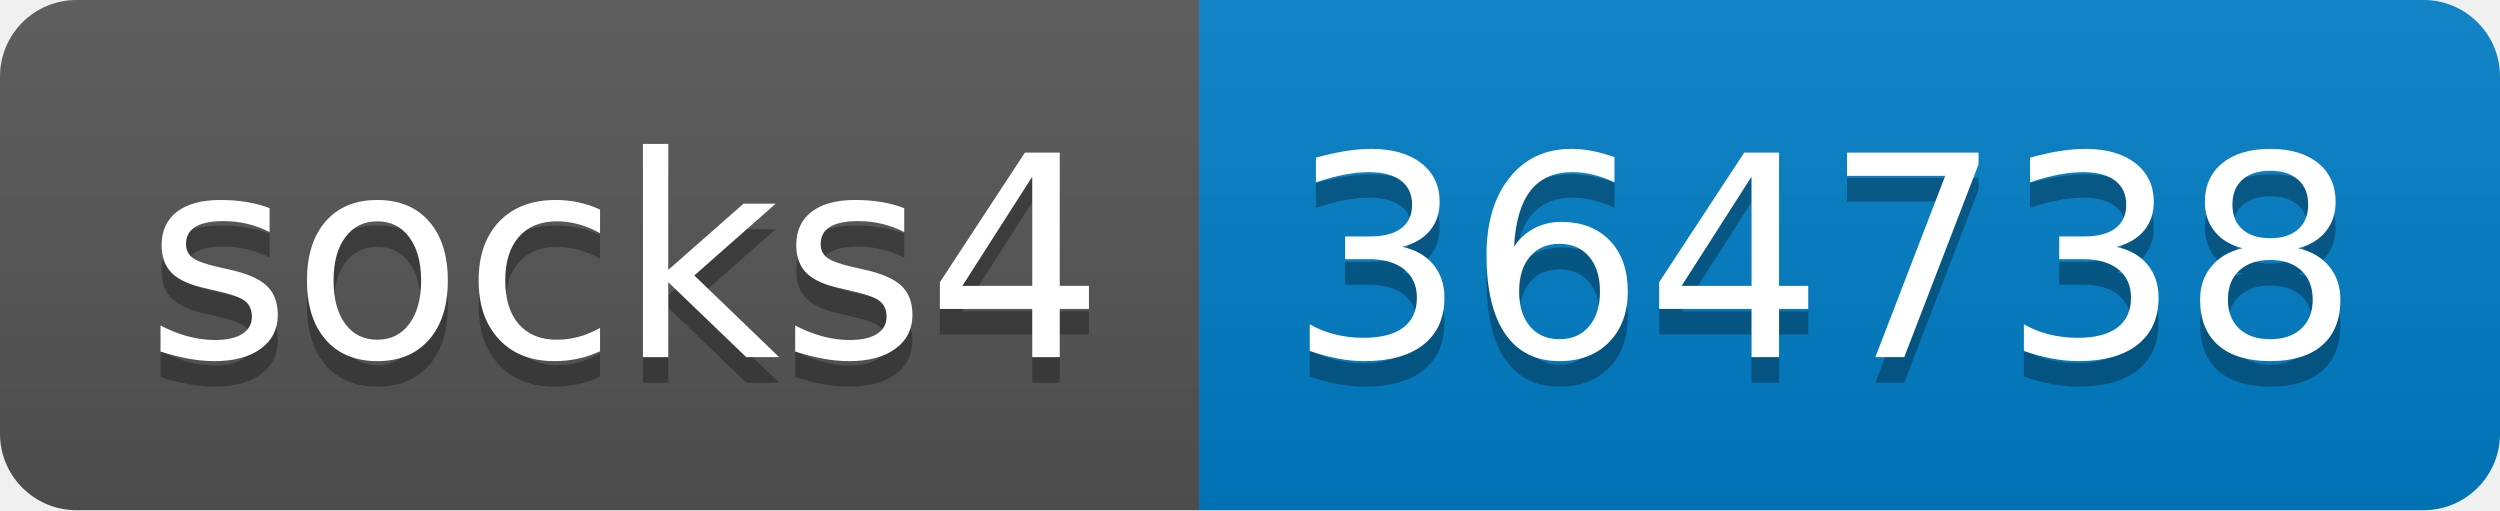
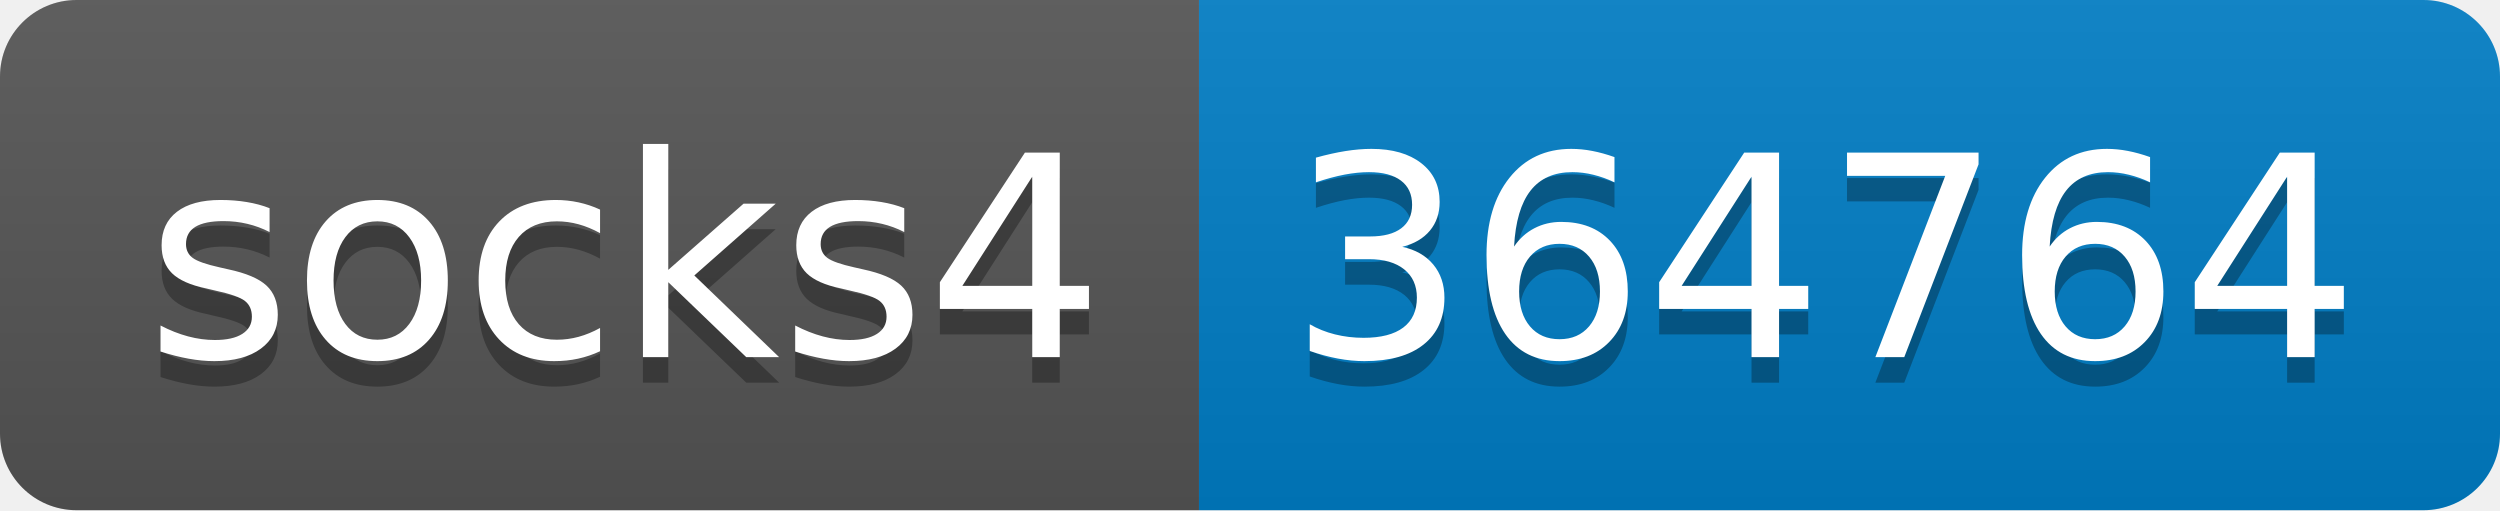
- <svg xmlns="http://www.w3.org/2000/svg" width="98" height="20" role="img" aria-label="socks4: 364738">
+ <svg xmlns="http://www.w3.org/2000/svg" width="98" height="20" role="img" aria-label="socks4: 364764">
  <linearGradient id="s" x2="0" y2="100%">
    <stop offset="0" stop-color="#bbb" stop-opacity=".1" />
    <stop offset="1" stop-opacity=".1" />
  </linearGradient>
  <clipPath id="r">
    <rect width="98" height="20" rx="3" fill="#fff" />
  </clipPath>
  <g clip-path="url(#r)">
    <rect width="47" height="20" fill="#555" />
    <rect x="47" width="51" height="20" fill="#007ec6" />
    <rect width="98" height="20" fill="url(#s)" />
  </g>
  <g fill="#fff" text-anchor="middle" font-family="Verdana,Geneva,DejaVu Sans,sans-serif" text-rendering="geometricPrecision" font-size="110">
    <text aria-hidden="true" x="245" y="150" fill="#010101" fill-opacity=".3" transform="scale(.1)" textLength="370">socks4</text>
    <text x="245" y="140" transform="scale(.1)" fill="#fff" textLength="370">socks4</text>
-     <text aria-hidden="true" x="715" y="150" fill="#010101" fill-opacity=".3" transform="scale(.1)" textLength="410">364738</text>
-     <text x="715" y="140" transform="scale(.1)" fill="#fff" textLength="410">364738</text>
+     <text aria-hidden="true" x="715" y="150" fill="#010101" fill-opacity=".3" transform="scale(.1)" textLength="410">364764</text>
+     <text x="715" y="140" transform="scale(.1)" fill="#fff" textLength="410">364764</text>
  </g>
</svg>
